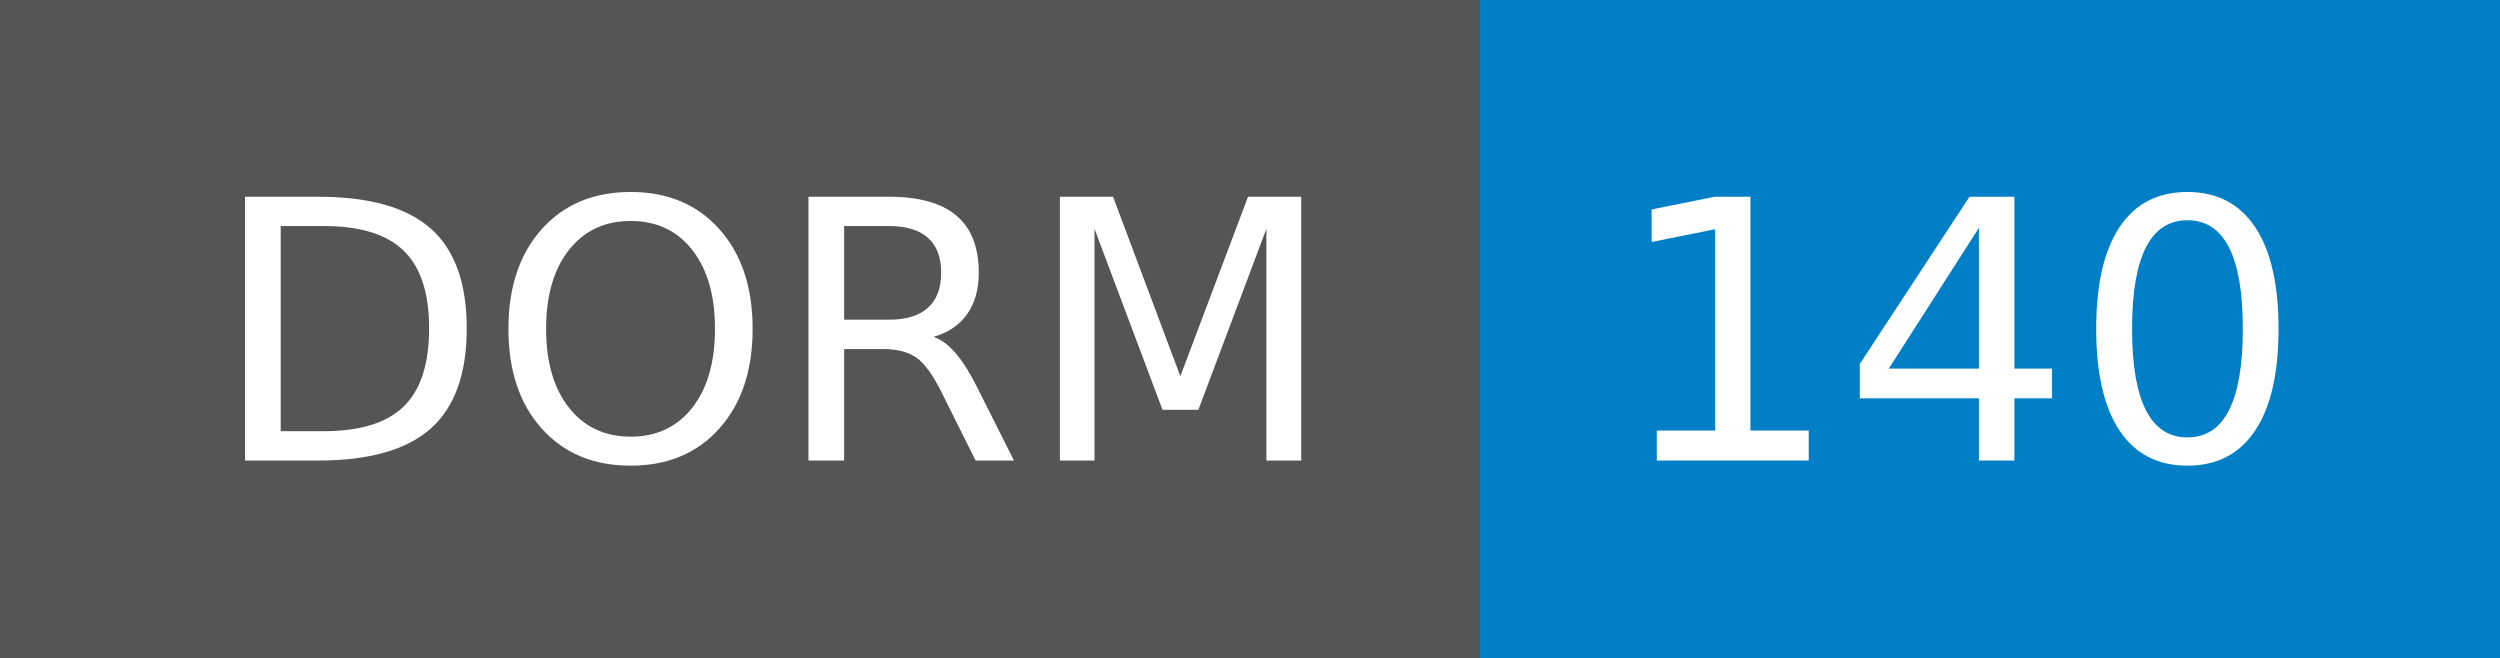
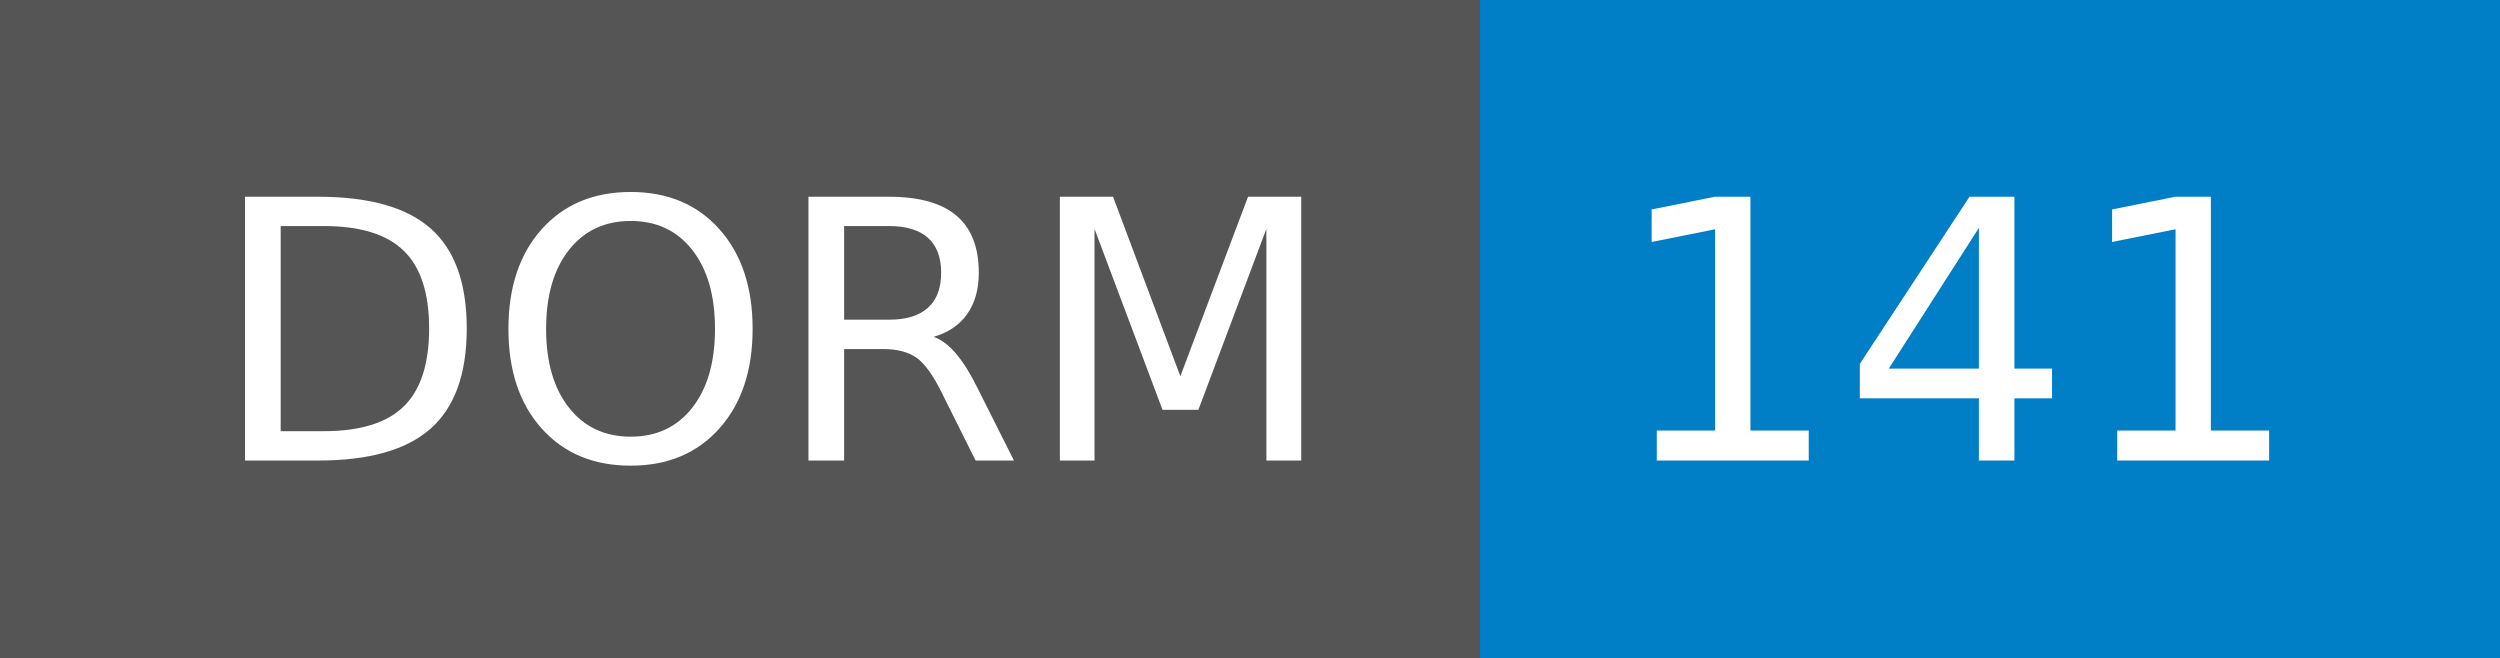
- <svg xmlns="http://www.w3.org/2000/svg" width="76" height="20" role="img" aria-label="DORM: 140">
+ <svg xmlns="http://www.w3.org/2000/svg" width="76" height="20" role="img" aria-label="DORM: 141">
  <g shape-rendering="crispEdges">
    <rect width="45" height="20" fill="#555" />
    <rect x="45" width="31" height="20" fill="#007ec6" />
  </g>
  <g fill="#fff" text-anchor="middle" font-family="Verdana,Geneva,DejaVu Sans,sans-serif" text-rendering="geometricPrecision" font-size="110">
    <text x="235" y="140" transform="scale(.1)" fill="#fff" textLength="350">DORM</text>
-     <text x="595" y="140" transform="scale(.1)" fill="#fff" textLength="210">140</text>
+     <text x="595" y="140" transform="scale(.1)" fill="#fff" textLength="210">141</text>
  </g>
</svg>
